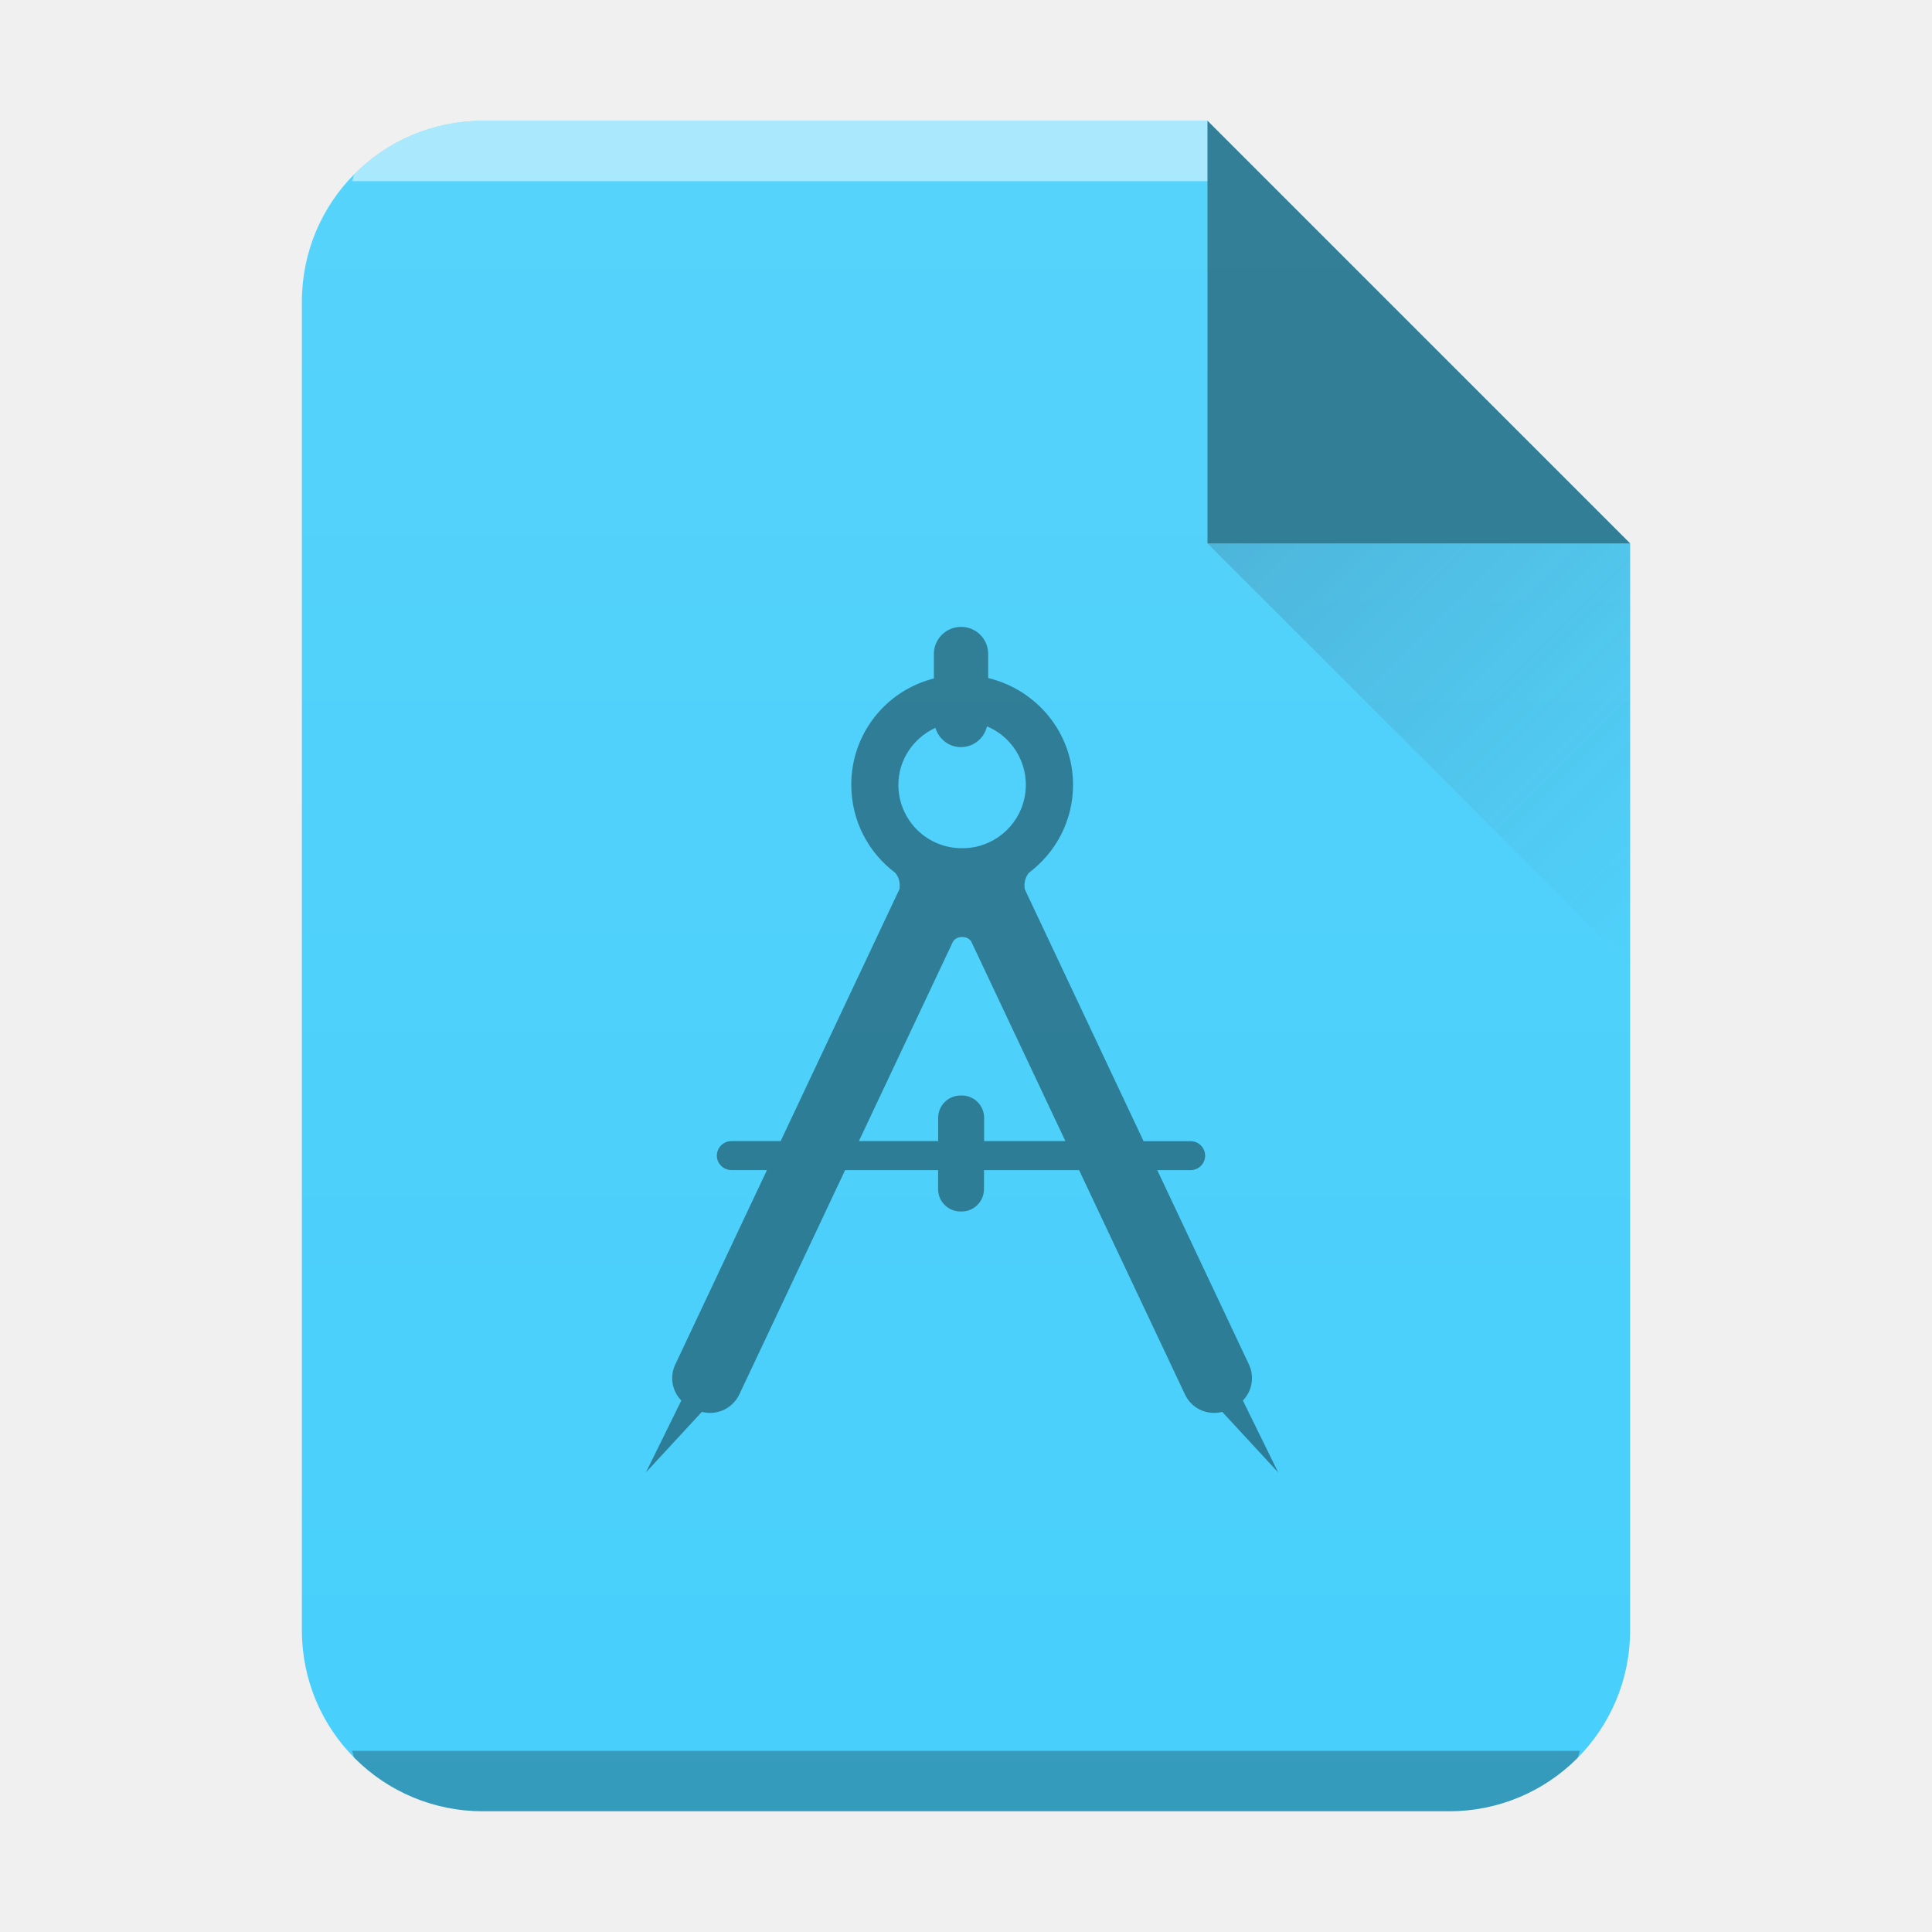
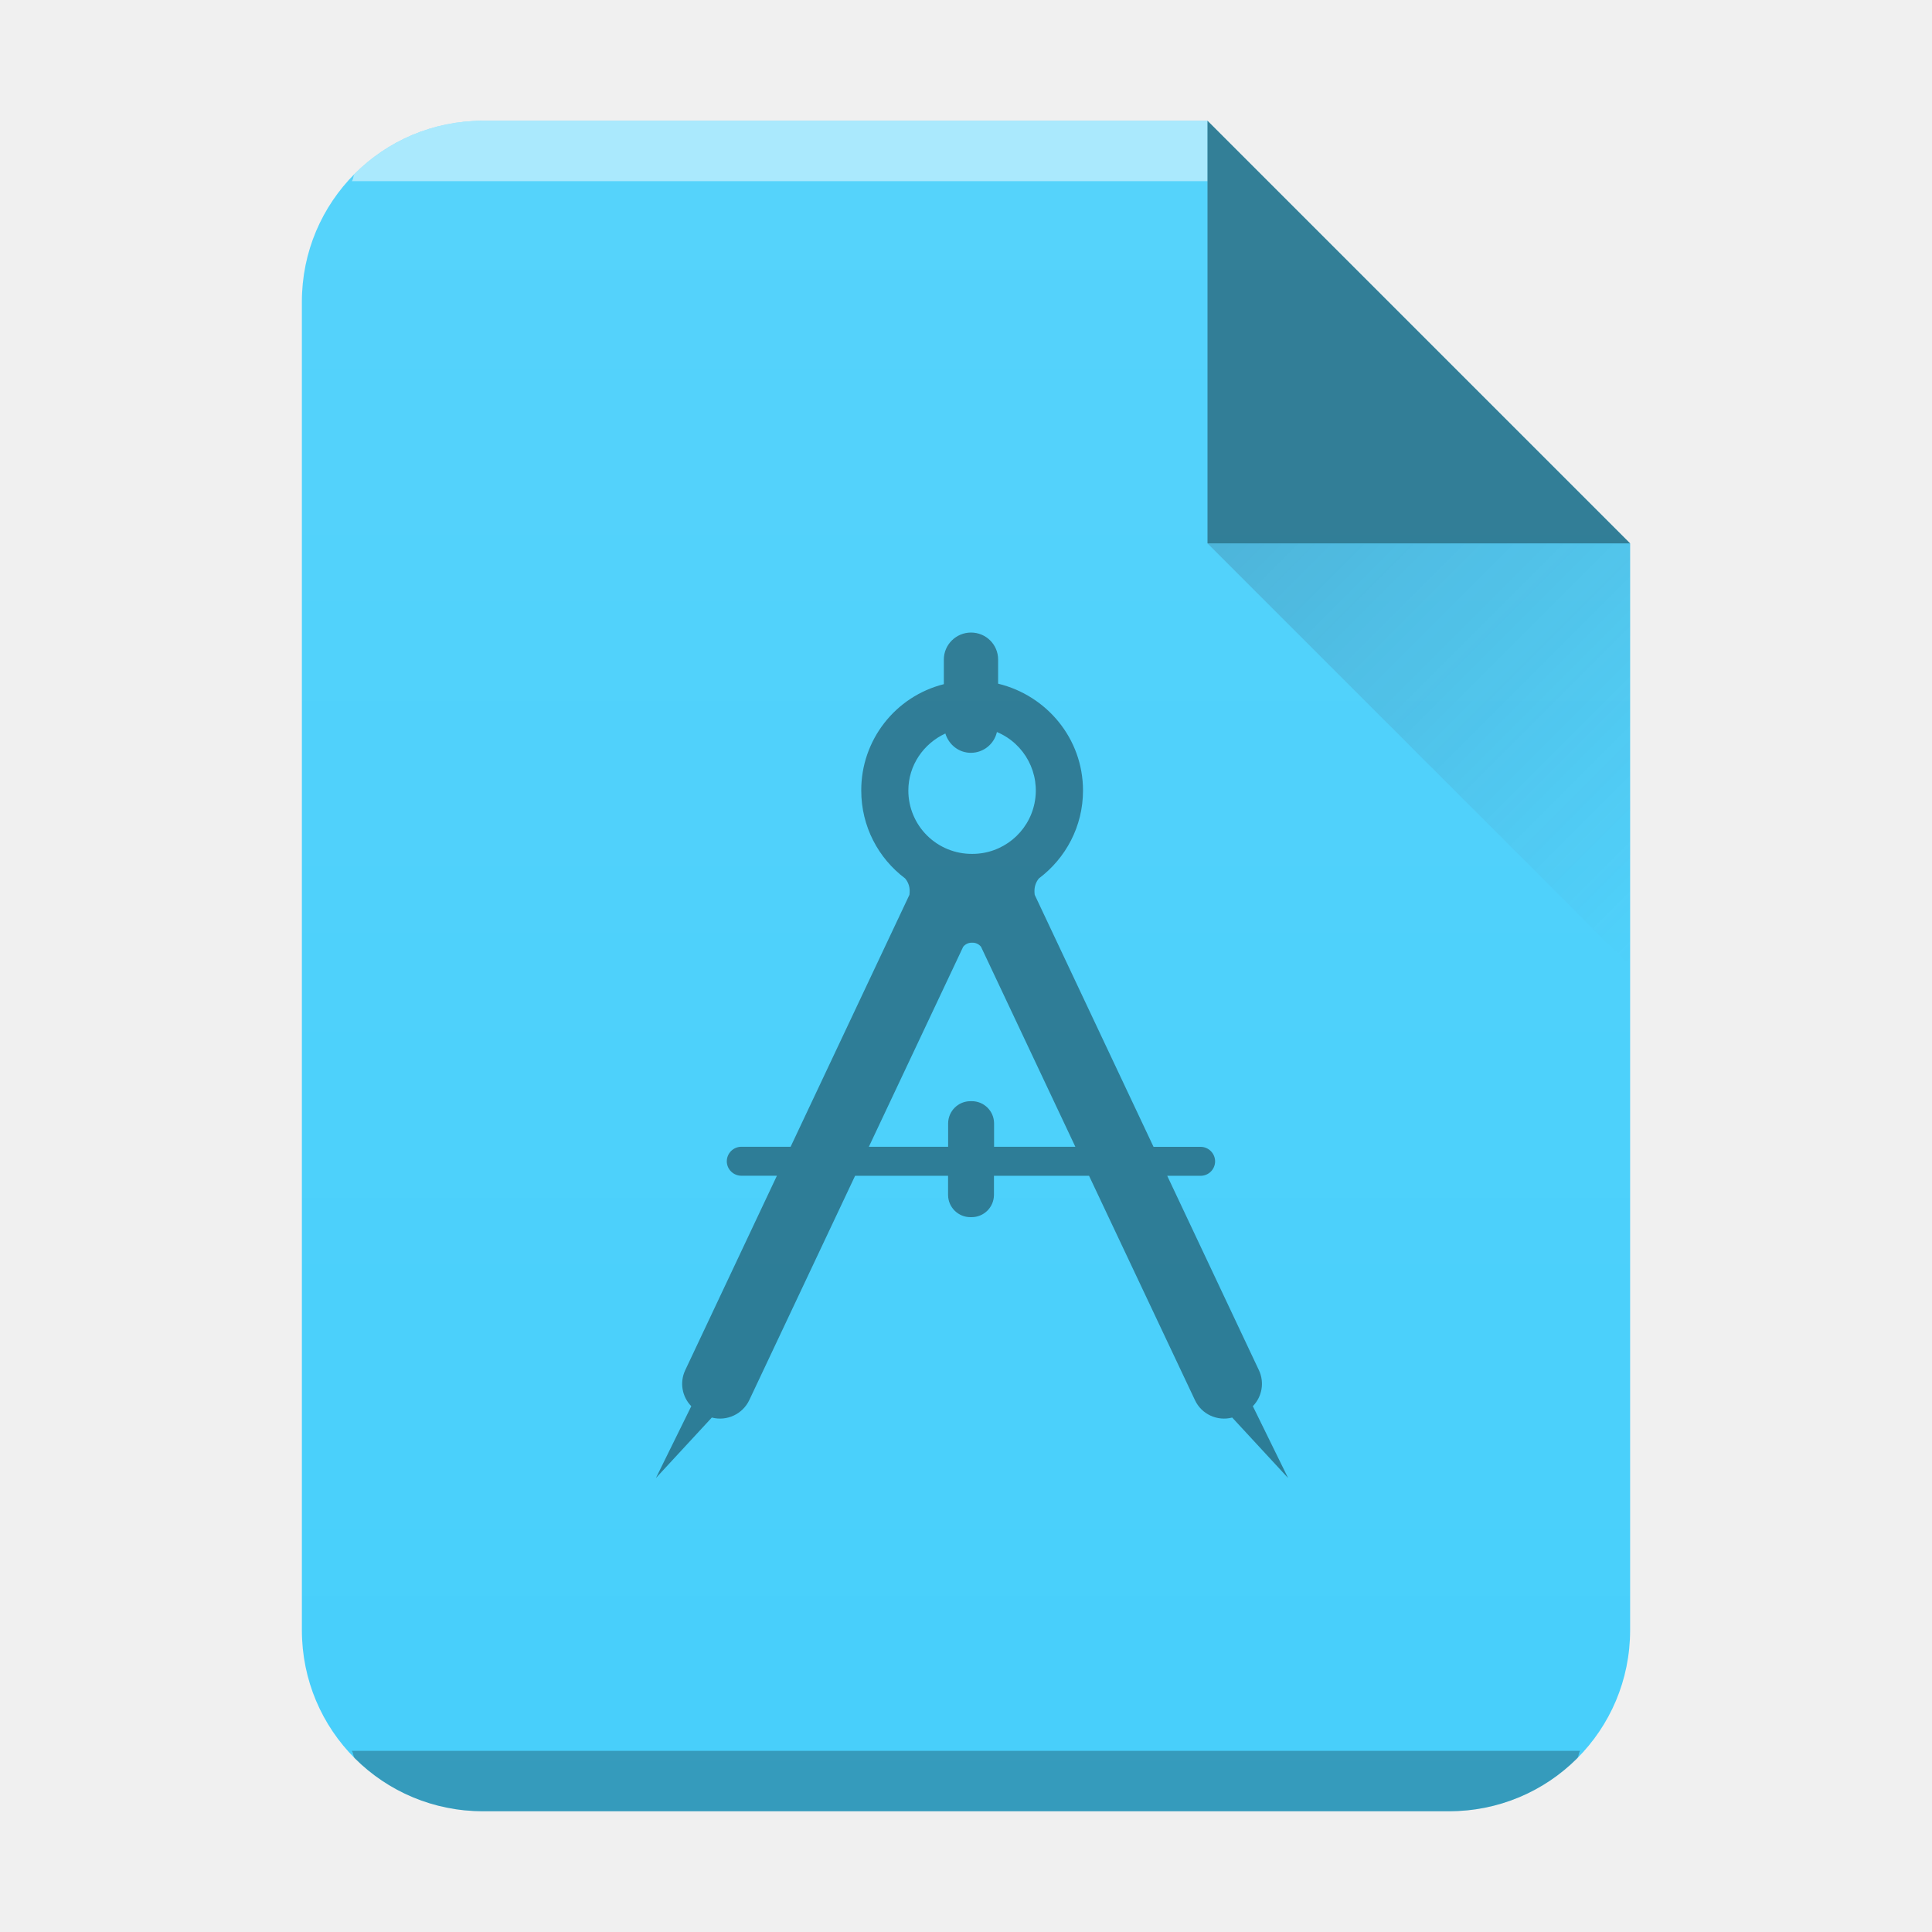
- <svg xmlns="http://www.w3.org/2000/svg" xmlns:xlink="http://www.w3.org/1999/xlink" width="32" height="32">
-   <defs>
+ <svg xmlns="http://www.w3.org/2000/svg" xmlns:xlink="http://www.w3.org/1999/xlink" width="32" height="32" version="1.1" id="svg29">
+   <defs id="defs13">
    <linearGradient id="c" y1="524.8" x1="404.57" y2="531.8" x2="411.57" gradientUnits="userSpaceOnUse" gradientTransform="translate(-384.57 -515.8)">
-       <stop stop-color="#383e51" />
-       <stop offset="1" stop-color="#655c6f" stop-opacity="0" />
+       <stop stop-color="#383e51" id="stop2" />
+       <stop offset="1" stop-color="#655c6f" stop-opacity="0" id="stop4" />
    </linearGradient>
    <linearGradient xlink:href="#a" id="b" x1="5" y1="30" x2="5" y2="2" gradientUnits="userSpaceOnUse" gradientTransform="translate(-20)" />
    <linearGradient id="a" y1="392.36" y2="365.36" x2="0" gradientUnits="userSpaceOnUse" gradientTransform="translate(309.57 152.44)">
-       <stop stop-color="#fff" stop-opacity="0" />
-       <stop offset="1" stop-color="#fff" stop-opacity=".2" />
+       <stop stop-color="#fff" stop-opacity="0" id="stop8" />
+       <stop offset="1" stop-color="#fff" stop-opacity=".2" id="stop10" />
    </linearGradient>
  </defs>
-   <path d="M20 2H8C6.338 2 5 3.338 5 5v22c0 1.662 1.338 3 3 3h16c1.662 0 3-1.338 3-3V9z" fill="#47cffb" />
-   <path d="M8 2a2.99 2.99 0 00-2.123.877c-.031.031-.02.09-.05.123H20V2z" color="#000" opacity=".5" fill="#fff" />
-   <path d="M5.826 29c.03.033.02.092.051.123A2.99 2.99 0 008 30h16a2.99 2.99 0 002.123-.877c.031-.031.02-.09.05-.123z" color="#000" opacity=".25" />
-   <path d="M20 2H8C6.338 2 5 3.338 5 5v22c0 1.662 1.338 3 3 3h16c1.662 0 3-1.338 3-3V9z" opacity=".4" fill="url(#b)" />
-   <path d="M27 9l-7-7v7z" fill-rule="evenodd" opacity=".4" />
-   <path d="M27 16l-7-7h7z" opacity=".2" fill="url(#c)" fill-rule="evenodd" />
-   <path d="M15.918 10.383c-.247 0-.45.2-.45.447v.408A1.81 1.81 0 0014.1 13c0 .594.283 1.122.726 1.455a.315.315 0 01.076.205.496.496 0 01-.004.067L12.93 18.9h-.815a.242.242 0 00-.242.24c0 .134.11.24.242.24h.588l-1.52 3.224a.529.529 0 00.102.593l-.586 1.19.926-1.002a.537.537 0 00.621-.29l1.752-3.714h1.54v.318a.37.37 0 00.37.367h.02a.37.37 0 00.37-.367v-.318h1.575l1.754 3.715c.11.237.373.353.617.289l.926 1.002-.584-1.19a.531.531 0 00.102-.593l-1.52-3.223h.55a.24.24 0 00.243-.24.242.242 0 00-.242-.24h-.778l-1.968-4.174a.496.496 0 01-.004-.067c0-.077.028-.15.074-.205.443-.333.73-.86.73-1.455 0-.86-.6-1.575-1.406-1.77v-.4c0-.247-.2-.447-.449-.447zm.43 1.648a1.05 1.05 0 01-.412 2.018A1.049 1.049 0 0114.88 13c0-.42.253-.778.613-.945.056.183.22.32.424.32a.443.443 0 00.43-.344zm-.42 3.489H15.946c.056 0 .107.028.138.068l1.562 3.312H16.3v-.388a.369.369 0 00-.371-.367h-.02a.37.37 0 00-.37.367v.388h-1.313l1.562-3.312a.18.18 0 01.14-.068z" opacity=".4" />
+   <path d="M20 2H8C6.338 2 5 3.338 5 5v22c0 1.662 1.338 3 3 3h16c1.662 0 3-1.338 3-3V9z" fill="#47cffb" id="path15" />
+   <path d="M8 2a2.99 2.99 0 00-2.123.877c-.031.031-.02.09-.05.123H20V2z" color="#000" opacity=".5" fill="#fff" id="path17" />
+   <path d="M5.826 29c.03.033.02.092.051.123A2.99 2.99 0 008 30h16a2.99 2.99 0 002.123-.877c.031-.031.02-.09.05-.123z" color="#000" opacity=".25" id="path19" />
+   <path d="M 20,2 H 8 c -1.662,0 -3,1.338 -3,3 v 22 c 0,1.662 1.338,3 3,3 H 24 c 1.662,0 3,-1.338 3,-3 V 9 Z" opacity="0.4" fill="url(#b)" id="path21" style="fill:url(#b)" />
+   <path d="M27 9l-7-7v7z" fill-rule="evenodd" opacity=".4" id="path23" />
+   <path d="M27 16l-7-7h7z" opacity=".2" fill="url(#c)" fill-rule="evenodd" id="path25" />
+   <path d="m 16.083,10.477 c -0.247,0 -0.45,0.2 -0.45,0.447 v 0.408 a 1.81,1.81 0 0 0 -1.368,1.762 c 0,0.594 0.283,1.122 0.726,1.455 a 0.315,0.315 0 0 1 0.076,0.205 0.496,0.496 0 0 1 -0.004,0.067 l -1.968,4.173 h -0.815 a 0.242,0.242 0 0 0 -0.242,0.24 c 0,0.134 0.11,0.24 0.242,0.24 h 0.588 l -1.52,3.224 a 0.529,0.529 0 0 0 0.102,0.593 l -0.586,1.19 0.926,-1.002 a 0.537,0.537 0 0 0 0.621,-0.29 l 1.752,-3.714 h 1.54 v 0.318 a 0.37,0.37 0 0 0 0.37,0.367 h 0.02 a 0.37,0.37 0 0 0 0.37,-0.367 v -0.318 h 1.575 l 1.754,3.715 c 0.11,0.237 0.373,0.353 0.617,0.289 l 0.926,1.002 -0.584,-1.19 a 0.531,0.531 0 0 0 0.102,-0.593 l -1.52,-3.223 h 0.55 a 0.24,0.24 0 0 0 0.243,-0.24 0.242,0.242 0 0 0 -0.242,-0.24 h -0.778 l -1.968,-4.174 a 0.496,0.496 0 0 1 -0.004,-0.067 c 0,-0.077 0.028,-0.15 0.074,-0.205 0.443,-0.333 0.73,-0.86 0.73,-1.455 0,-0.86 -0.6,-1.575 -1.406,-1.77 v -0.4 c 0,-0.247 -0.2,-0.447 -0.449,-0.447 z m 0.43,1.648 a 1.05,1.05 0 0 1 -0.412,2.018 1.049,1.049 0 0 1 -1.056,-1.049 c 0,-0.42 0.253,-0.778 0.613,-0.945 0.056,0.183 0.22,0.32 0.424,0.32 a 0.443,0.443 0 0 0 0.43,-0.344 z m -0.42,3.489 h 0.018 c 0.056,0 0.107,0.028 0.138,0.068 l 1.562,3.312 h -1.346 v -0.388 a 0.369,0.369 0 0 0 -0.371,-0.367 h -0.02 a 0.37,0.37 0 0 0 -0.37,0.367 v 0.388 h -1.313 l 1.562,-3.312 a 0.18,0.18 0 0 1 0.14,-0.068 z" opacity="0.4" id="path27" />
</svg>
